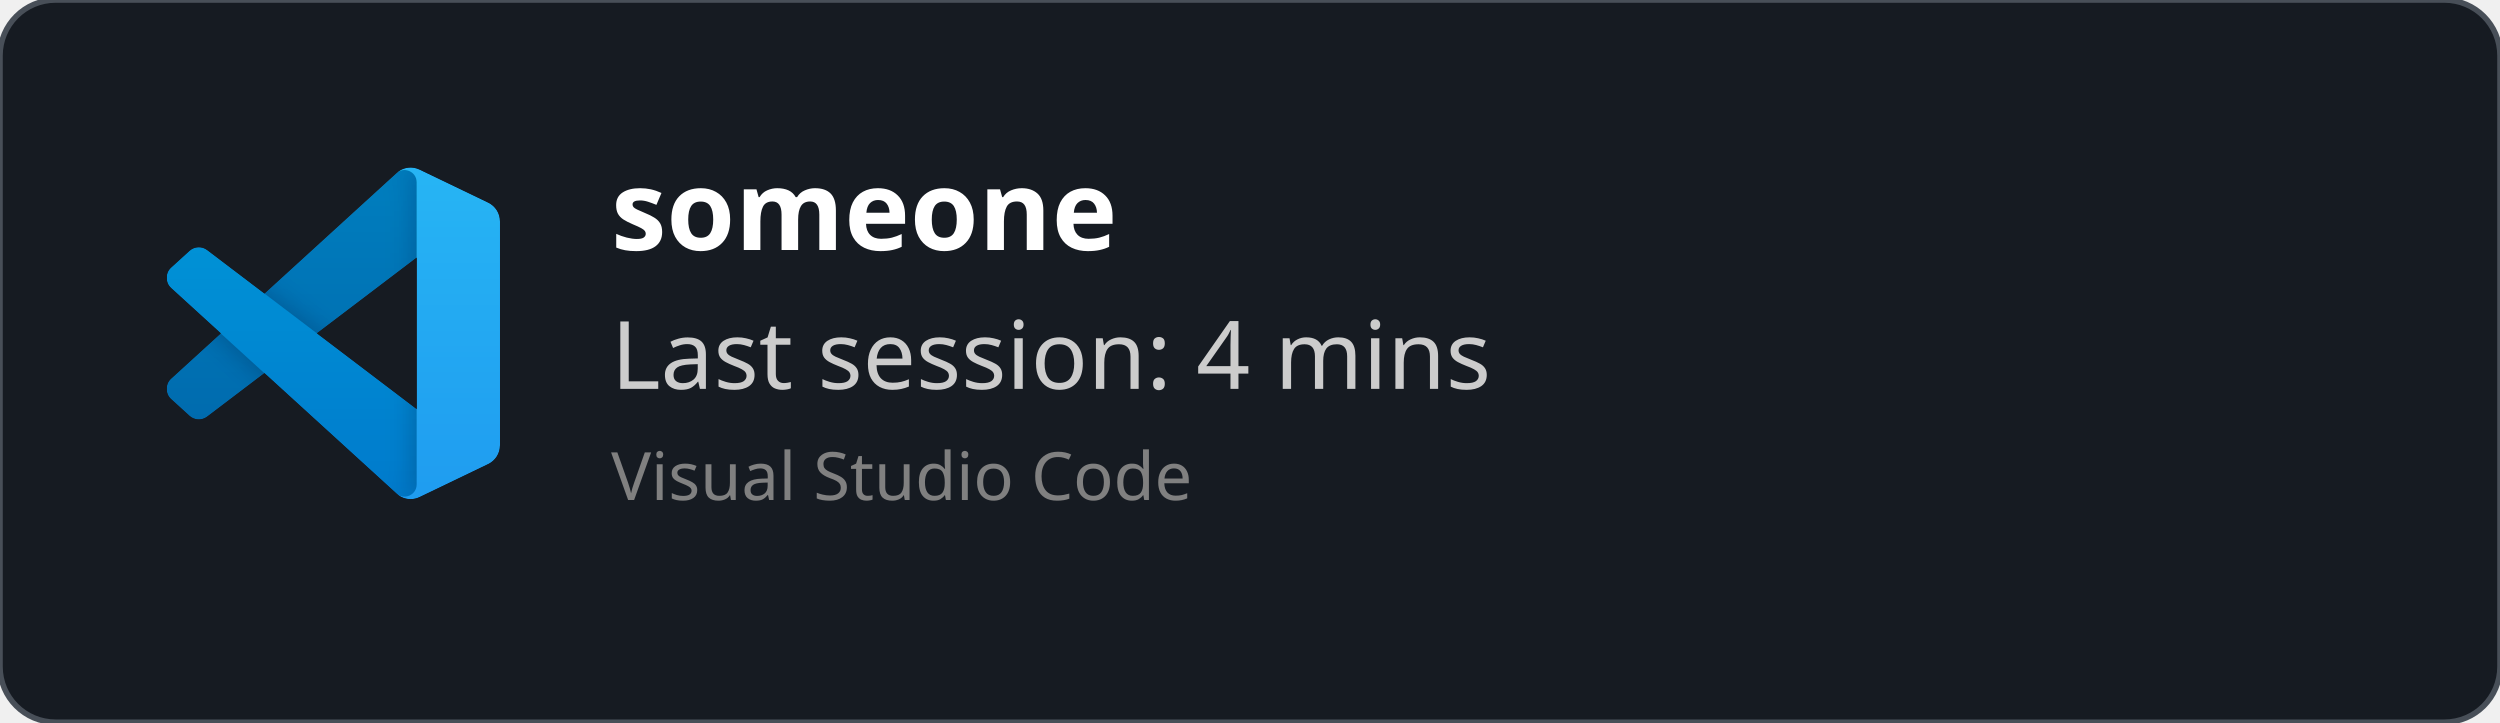
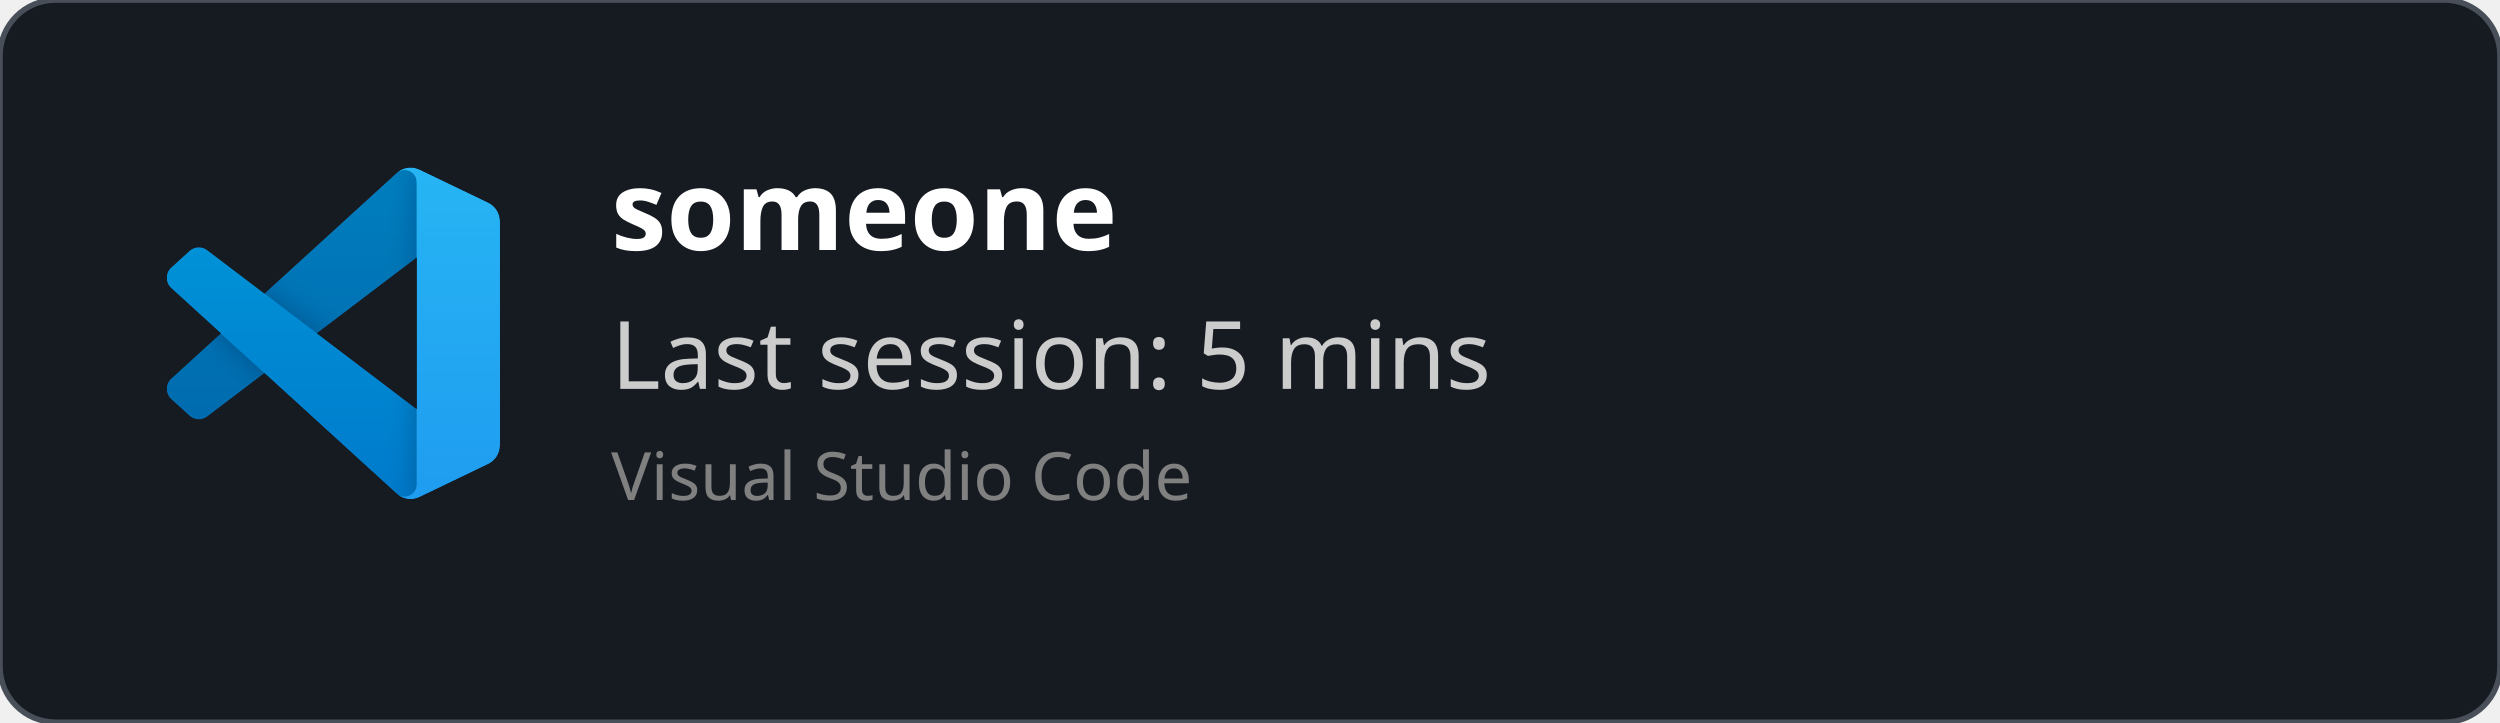
<svg xmlns="http://www.w3.org/2000/svg" width="450" height="130" viewBox="0 0 450 130" fill="none" role="img">
  <style>
    *{
        font-family: 'Segoe UI', Ubuntu, monospace
    }
    </style>
  <defs>
    <clipPath id="horizontalClip" x="20" y="20" width="500" height="200">
      <rect x="90" y="20" width="300" height="50" />
    </clipPath>
  </defs>
  <rect width="450" height="130" fill="rgba(22,27,34)" stroke="#484f58" stroke-width="1" fill-opacity="1" stroke-opacity="1" x="0" y="0" rx="10px" ry="10px">
    </rect>
  <svg width="60" height="60" x="30" y="30" viewBox="0 0 100 100" fill="none" id="vscode">
    <mask id="mask0" mask-type="alpha" maskUnits="userSpaceOnUse" x="0" y="0" width="100" height="100">
      <path fill-rule="evenodd" clip-rule="evenodd" d="M70.912 99.317C72.487 99.931 74.283 99.891 75.873 99.126L96.461 89.22C98.624 88.179 100 85.989 100 83.587V16.413C100 14.011 98.624 11.822 96.461 10.781L75.873 0.874C73.786 -0.13 71.345 0.116 69.513 1.447C69.252 1.637 69.003 1.849 68.769 2.083L29.355 38.041L12.187 25.01C10.589 23.797 8.354 23.896 6.869 25.246L1.363 30.255C-0.453 31.906 -0.455 34.763 1.359 36.417L16.247 50L1.359 63.583C-0.455 65.237 -0.453 68.094 1.363 69.745L6.869 74.754C8.354 76.104 10.589 76.204 12.187 74.99L29.355 61.959L68.769 97.917C69.392 98.541 70.125 99.01 70.912 99.317ZM75.015 27.299L45.109 50L75.015 72.701V27.299Z" fill="white" />
    </mask>
    <g mask="url(#mask0)">
      <path d="M96.461 10.796L75.857 0.876C73.472 -0.273 70.622 0.212 68.75 2.083L1.299 63.583C-0.516 65.237 -0.514 68.094 1.303 69.745L6.813 74.754C8.298 76.104 10.535 76.204 12.134 74.99L93.361 13.37C96.086 11.303 100 13.246 100 16.667V16.427C100 14.027 98.625 11.838 96.461 10.796Z" fill="#0065A9" />
      <g filter="url(#filter0_d)">
        <path d="M96.461 89.204L75.857 99.124C73.472 100.273 70.622 99.788 68.75 97.917L1.299 36.417C-0.516 34.763 -0.514 31.906 1.303 30.255L6.813 25.246C8.298 23.896 10.535 23.796 12.134 25.009L93.361 86.63C96.086 88.697 100 86.754 100 83.333V83.573C100 85.974 98.625 88.162 96.461 89.204Z" fill="#007ACC" />
      </g>
      <g filter="url(#filter1_d)">
        <path d="M75.858 99.126C73.472 100.274 70.622 99.788 68.75 97.917C71.056 100.223 75 98.59 75 95.328V4.672C75 1.41 71.056 -0.223 68.75 2.083C70.622 0.211 73.472 -0.274 75.858 0.874L96.459 10.781C98.623 11.822 100 14.011 100 16.413V83.587C100 85.989 98.623 88.179 96.459 89.22L75.858 99.126Z" fill="#1F9CF0" />
      </g>
      <g style="mix-blend-mode:overlay" opacity="0.25">
        <path fill-rule="evenodd" clip-rule="evenodd" d="M70.851 99.317C72.426 99.931 74.222 99.891 75.812 99.126L96.4 89.22C98.563 88.179 99.939 85.989 99.939 83.587V16.413C99.939 14.011 98.564 11.822 96.4 10.781L75.812 0.874C73.725 -0.13 71.284 0.116 69.453 1.447C69.191 1.637 68.942 1.849 68.708 2.083L29.294 38.041L12.126 25.01C10.528 23.796 8.293 23.896 6.809 25.246L1.302 30.255C-0.513 31.906 -0.515 34.763 1.298 36.417L16.186 50L1.298 63.583C-0.515 65.237 -0.513 68.094 1.302 69.745L6.809 74.754C8.293 76.104 10.528 76.204 12.126 74.99L29.294 61.959L68.708 97.917C69.332 98.54 70.064 99.01 70.851 99.317ZM74.954 27.299L45.048 50L74.954 72.701V27.299Z" fill="url(#paint0_linear)" />
      </g>
    </g>
    <defs>
      <filter id="filter0_d" x="-8.394" y="15.829" width="116.727" height="92.246" filterUnits="userSpaceOnUse" color-interpolation-filters="sRGB">
        <feFlood flood-opacity="0" result="BackgroundImageFix" />
        <feColorMatrix in="SourceAlpha" type="matrix" values="0 0 0 0 0 0 0 0 0 0 0 0 0 0 0 0 0 0 127 0" />
        <feOffset />
        <feGaussianBlur stdDeviation="4.167" />
        <feColorMatrix type="matrix" values="0 0 0 0 0 0 0 0 0 0 0 0 0 0 0 0 0 0 0.25 0" />
        <feBlend mode="overlay" in2="BackgroundImageFix" result="effect1_dropShadow" />
        <feBlend mode="normal" in="SourceGraphic" in2="effect1_dropShadow" result="shape" />
      </filter>
      <filter id="filter1_d" x="60.417" y="-8.076" width="47.917" height="116.151" filterUnits="userSpaceOnUse" color-interpolation-filters="sRGB">
        <feFlood flood-opacity="0" result="BackgroundImageFix" />
        <feColorMatrix in="SourceAlpha" type="matrix" values="0 0 0 0 0 0 0 0 0 0 0 0 0 0 0 0 0 0 127 0" />
        <feOffset />
        <feGaussianBlur stdDeviation="4.167" />
        <feColorMatrix type="matrix" values="0 0 0 0 0 0 0 0 0 0 0 0 0 0 0 0 0 0 0.25 0" />
        <feBlend mode="overlay" in2="BackgroundImageFix" result="effect1_dropShadow" />
        <feBlend mode="normal" in="SourceGraphic" in2="effect1_dropShadow" result="shape" />
      </filter>
      <linearGradient id="paint0_linear" x1="49.939" y1="0.258" x2="49.939" y2="99.742" gradientUnits="userSpaceOnUse">
        <stop stop-color="white" />
        <stop offset="1" stop-color="white" stop-opacity="0" />
      </linearGradient>
    </defs>
  </svg>
  <text x="110" y="45" font-size="20" clip-path="url(#horizontalClip)" font-weight="bold" font-family="Ubuntu" fill="white">
    someone
    </text>
  <text x="110" y="70" font-size="17px" font-family="Ubuntu" fill="#ccc">
-     Last session: 4 mins
+     Last session: 5 mins
    </text>
  <text x="110" y="90" font-size="12px" font-family="Ubuntu" fill="grey">
    Visual Studio Code
    </text>
</svg>
